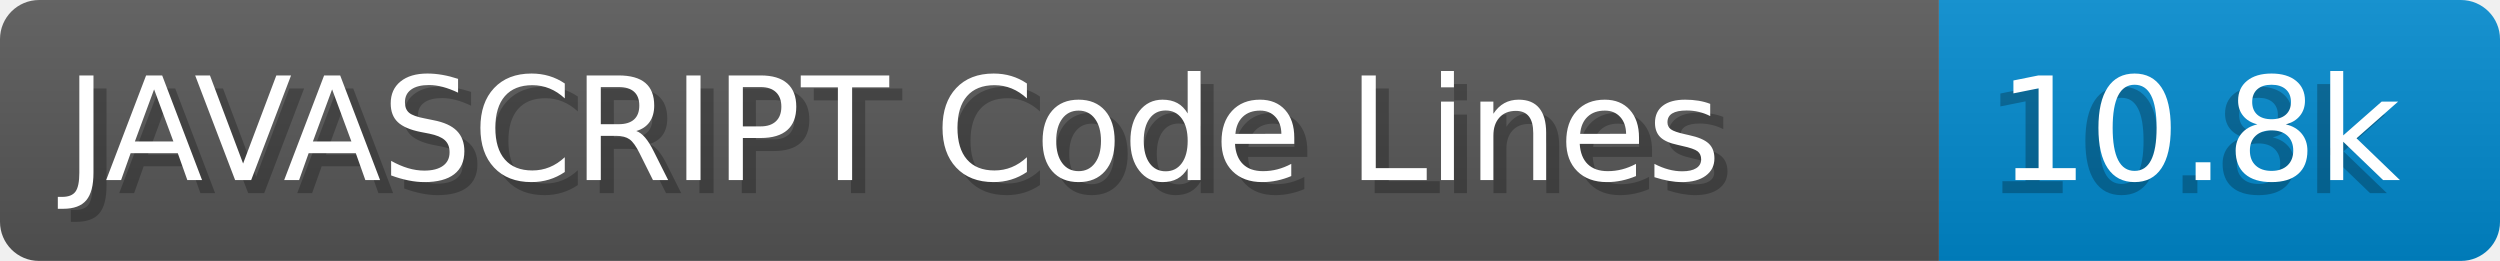
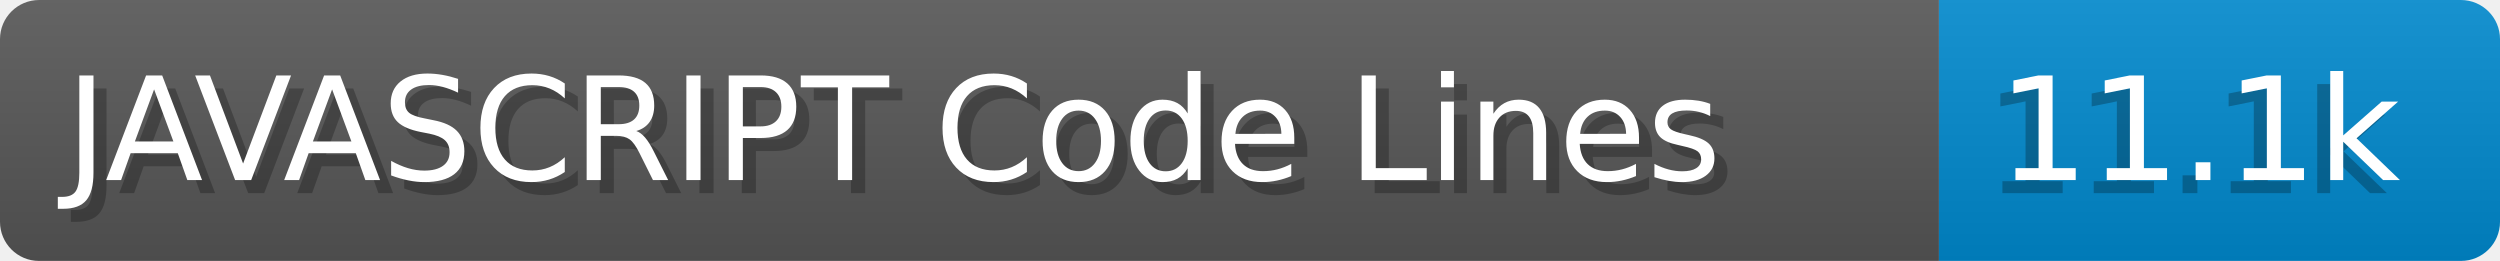
- <svg xmlns="http://www.w3.org/2000/svg" width="191.6" height="20" viewBox="0 0 1916.0 200" role="img" aria-label="JAVASCRIPT Code Lines: 10.8k">
+ <svg xmlns="http://www.w3.org/2000/svg" width="191.6" height="20" viewBox="0 0 1916.0 200" role="img" aria-label="JAVASCRIPT Code Lines: 11.1k">
  <linearGradient id="a" x2="0" y2="100%">
    <stop offset="0" stop-opacity=".1" stop-color="#EEE" />
    <stop offset="1" stop-opacity=".1" />
  </linearGradient>
  <mask id="m">
    <rect width="1916.0" height="200" rx="30" fill="#FFF" />
  </mask>
  <g mask="url(#m)">
    <rect width="1486.0" height="200" fill="#555" />
    <rect width="430.0" height="200" fill="#08C" x="1486.0" />
    <rect width="1916.0" height="200" fill="url(#a)" />
  </g>
  <g aria-hidden="true" fill="#fff" text-anchor="start" font-family="Verdana,DejaVu Sans,sans-serif" font-size="110">
    <text x="60" y="148" textLength="1386.0" fill="#000" opacity="0.25">JAVASCRIPT Code Lines</text>
    <text x="50" y="138" textLength="1386.0">JAVASCRIPT Code Lines</text>
-     <text x="1521.0" y="148" textLength="330.0" fill="#000" opacity="0.25">10.8k</text>
-     <text x="1531.0" y="138" textLength="330.0">10.8k</text>
+     <text x="1521.0" y="148" textLength="330.0" fill="#000" opacity="0.25">11.1k</text>
+     <text x="1531.0" y="138" textLength="330.0">11.1k</text>
  </g>
</svg>
